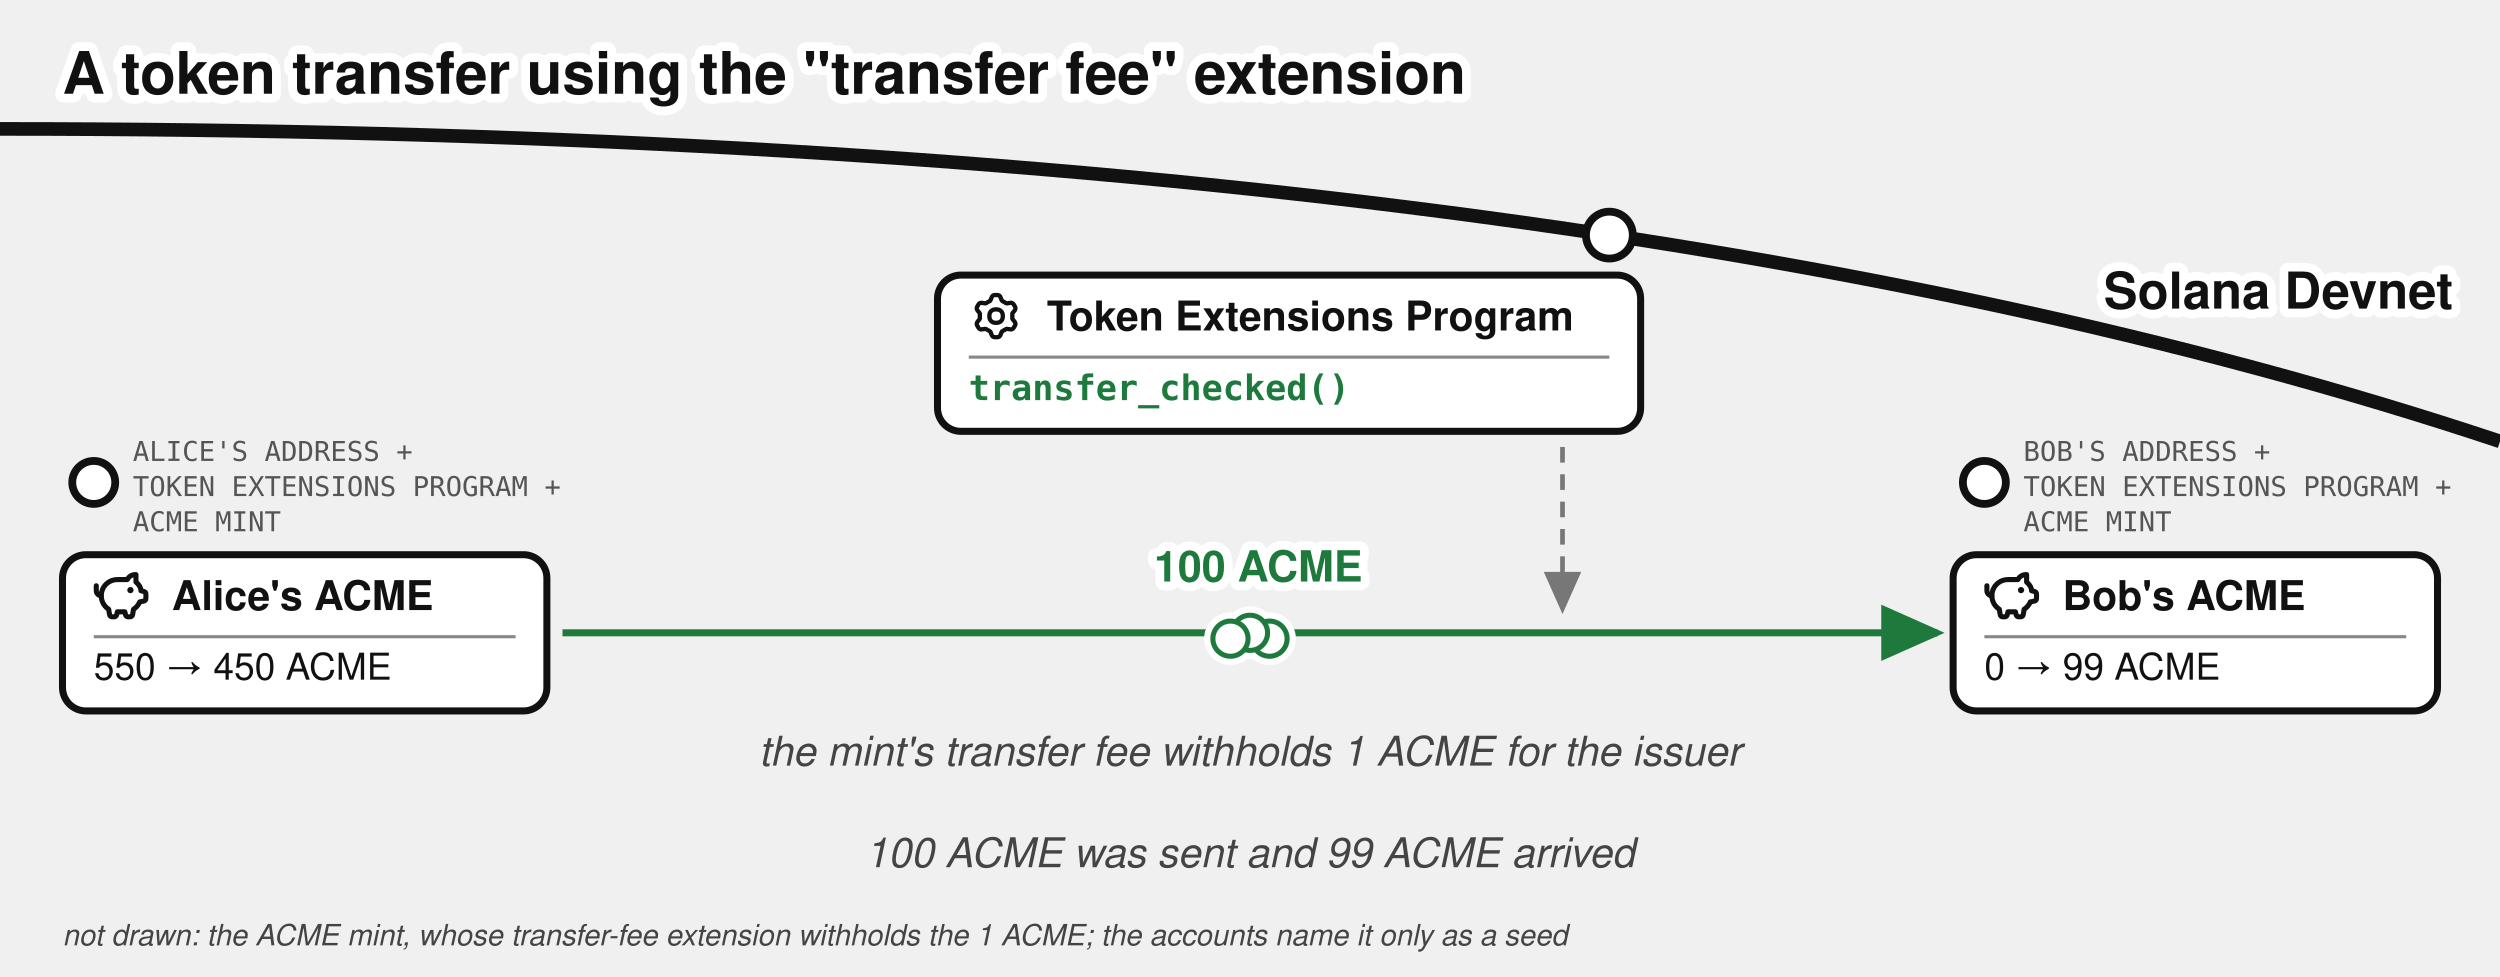
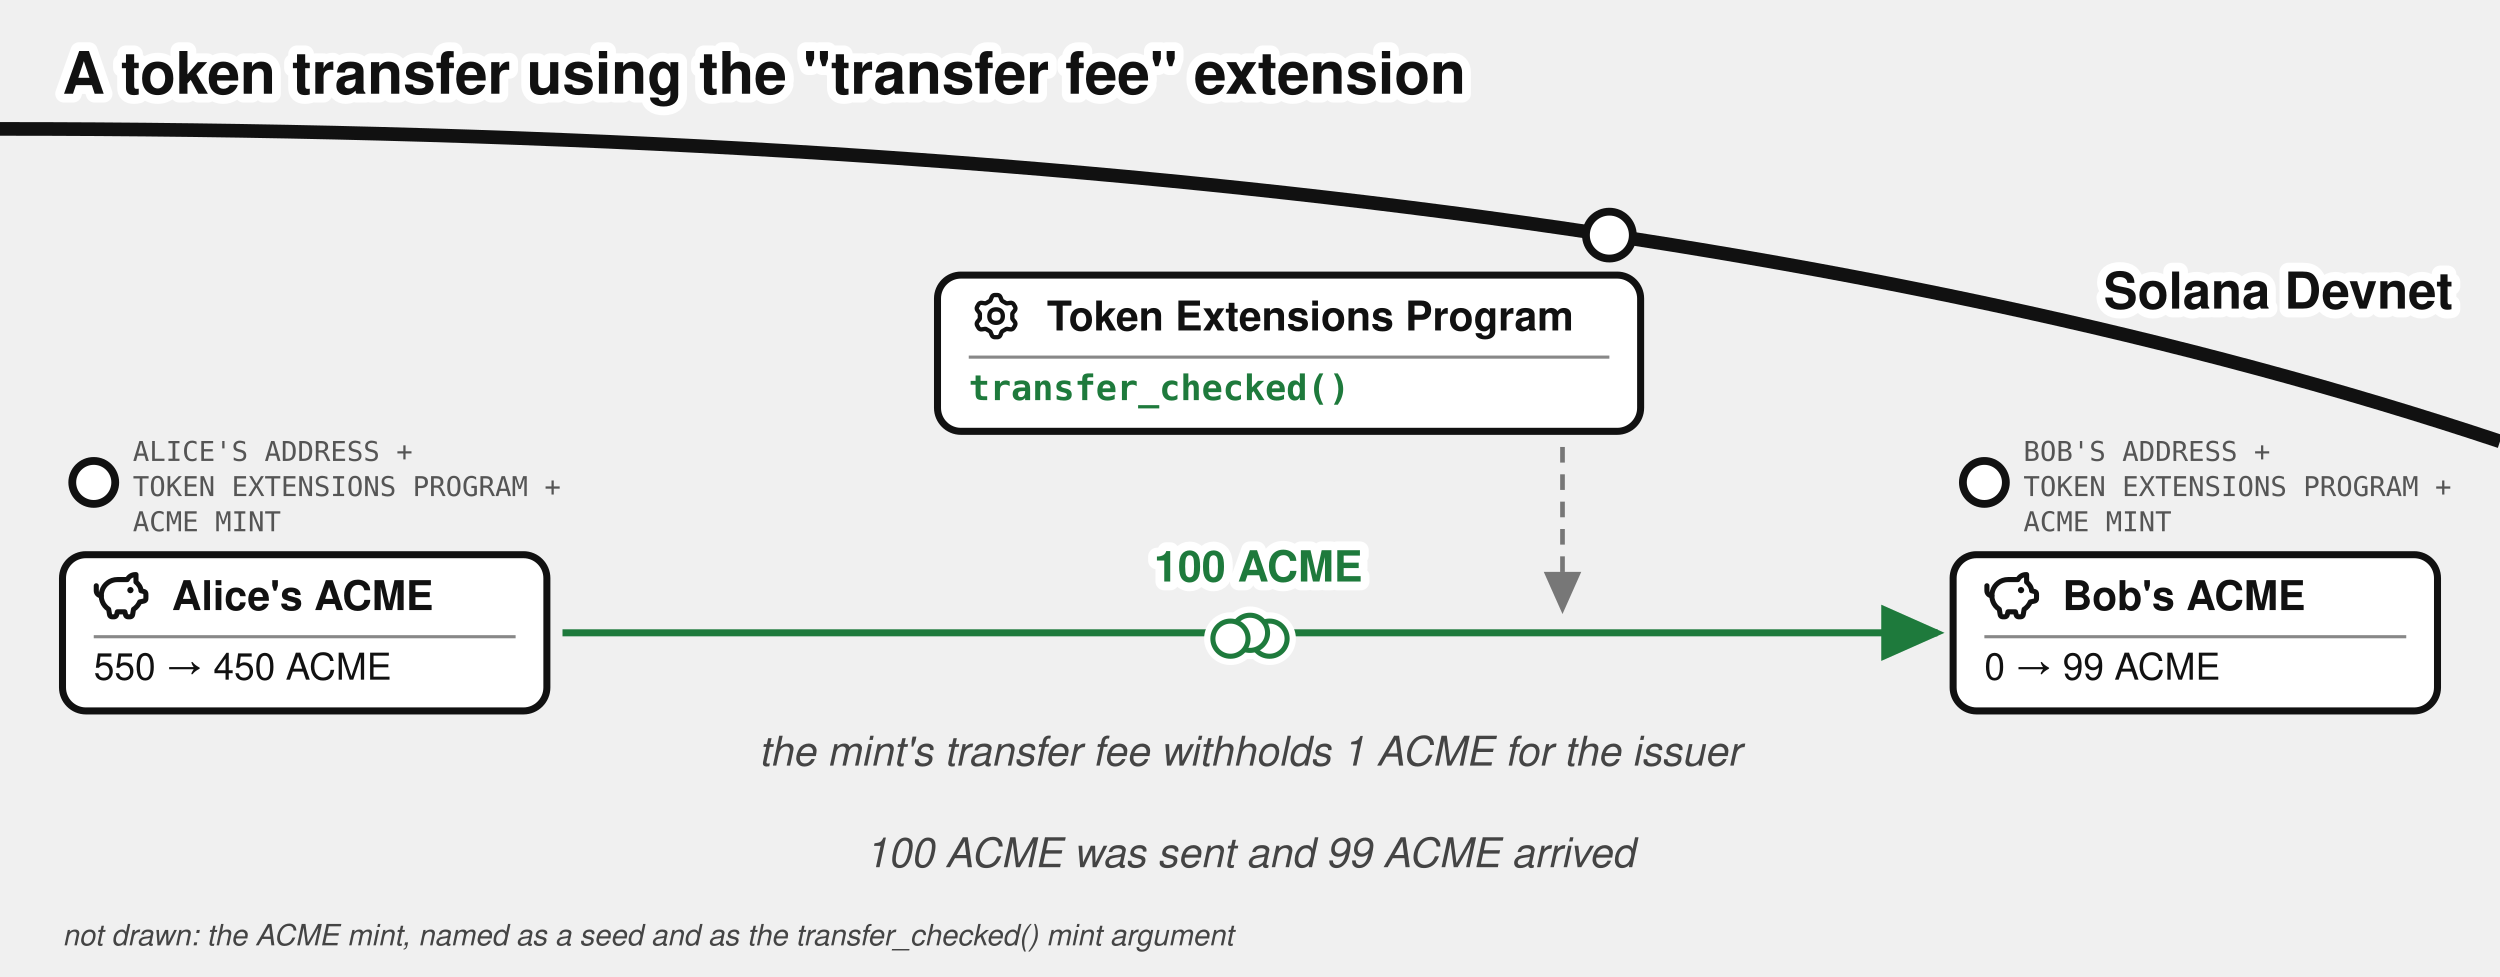
<svg xmlns="http://www.w3.org/2000/svg" viewBox="0 0 640 250" font-family="'Denim INK', Helvetica, Arial, sans-serif" fill="#111">
  <text stroke="#fff" stroke-width="4.5" paint-order="stroke" stroke-linejoin="round" x="16" y="24" font-size="15" font-weight="bold">A token transfer using the "transfer fee" extension</text>
  <defs>
    <marker id="transfer-ext-g" markerWidth="9" markerHeight="8" refX="8" refY="4" orient="auto">
      <path d="M0,0 L9,4 L0,8 z" fill="#777" />
    </marker>
    <marker id="transfer-ext-a" markerWidth="9" markerHeight="8" refX="8" refY="4" orient="auto">
      <path d="M0,0 L9,4 L0,8 z" fill="#1e7a3c" />
    </marker>
  </defs>
  <path d="M 0,33 Q 400,33 640,113" fill="none" stroke="#111" stroke-width="3.5" />
  <text stroke="#fff" stroke-width="4.5" paint-order="stroke" stroke-linejoin="round" x="628" y="79" font-size="13" font-weight="bold" text-anchor="end">Solana Devnet</text>
  <circle cx="412" cy="60.188" r="6" fill="#fff" stroke="#111" stroke-width="2" />
  <rect x="240" y="70.423" width="180" height="40" rx="6" fill="#fff" stroke="#111" stroke-width="1.8" />
  <g transform="translate(248,73.9227)">
    <g transform="translate(0.951,0.952) scale(0.864)" fill="none" stroke="#111" stroke-linecap="round" stroke-linejoin="round" stroke-width="1.28">
      <path d="M11.808 7.727c0 .05.017.1.048.14l.667.84a.96.96 0 0 1 .082 1.08l-.392.676a.96.96 0 0 1-.975.47l-1.063-.16a.23.23 0 0 0-.145.027l-1.26.727a.23.23 0 0 0-.096.112l-.392 1a.96.96 0 0 1-.893.611h-.782a.96.96 0 0 1-.893-.61l-.392-1a.23.23 0 0 0-.096-.113L3.967 10.8a.23.23 0 0 0-.145-.028l-1.063.162a.96.96 0 0 1-.976-.47l-.39-.677a.96.96 0 0 1 .08-1.08l.67-.84a.22.22 0 0 0 .05-.14V6.273c0-.05-.018-.1-.05-.14l-.67-.84a.96.96 0 0 1-.08-1.08l.39-.676a.96.96 0 0 1 .976-.47l1.06.16a.23.23 0 0 0 .145-.027l1.262-.73a.23.23 0 0 0 .096-.113l.394-.996A.96.96 0 0 1 6.61.75h.784a.96.96 0 0 1 .893.61l.392.997q.028.075.096.116l1.26.727a.23.23 0 0 0 .145.028l1.062-.162a.96.96 0 0 1 .976.47l.391.677a.96.96 0 0 1-.081 1.08l-.67.84a.22.22 0 0 0-.049.14v1.454Z" />
      <path d="M7 8.996c1.277 0 1.996-.719 1.996-1.996S8.277 5.004 7 5.004S5.004 5.723 5.004 7S5.723 8.996 7 8.996" />
    </g>
  </g>
  <text x="268" y="84.598" font-size="10.5" font-weight="bold">Token Extensions Program</text>
  <line x1="248" y1="91.423" x2="412" y2="91.423" stroke="#888" stroke-width="0.8" />
  <text x="248" y="102.423" font-size="9" font-family="'DejaVu Sans Mono', Menlo, monospace" font-weight="bold" fill="#1e7a3c">transfer_checked()</text>
  <circle cx="24" cy="123.5" r="5.5" fill="#fff" stroke="#111" stroke-width="2" />
  <text x="34" y="118" font-size="7" font-family="'DejaVu Sans Mono', monospace" fill="#555">ALICE'S ADDRESS +</text>
  <text x="34" y="127" font-size="7" font-family="'DejaVu Sans Mono', monospace" fill="#555">TOKEN EXTENSIONS PROGRAM +</text>
  <text x="34" y="136" font-size="7" font-family="'DejaVu Sans Mono', monospace" fill="#555">ACME MINT</text>
  <g>
    <rect x="16" y="142" width="124" height="40" rx="6" fill="#fff" stroke="#111" stroke-width="1.8" />
    <g transform="translate(24,145.5)">
      <g transform="translate(-0.624,-0.624) scale(0.6353)" fill="none" stroke="#111" stroke-linecap="round" stroke-linejoin="round" stroke-width="2.047">
        <path d="M14.5 5.5h-4A6.5 6.5 0 0 0 7 17.478l.288 1.738c.07.423.105.635.202.798a1 1 0 0 0 .49.416c.178.07.392.07.822.07c.397 0 .596 0 .764-.062a1 1 0 0 0 .479-.374c.1-.148.15-.34.246-.727l.209-.837h3l.21.837c.096.386.144.58.245.727a1 1 0 0 0 .479.374c.168.062.367.062.764.062c.43 0 .644 0 .821-.07a1 1 0 0 0 .49-.416c.098-.163.133-.375.203-.798L17 17.478a6.5 6.5 0 0 0 2.502-2.978l.89-.178c.77-.154 1.155-.231 1.381-.508c.227-.276.227-.669.227-1.453v-.3c0-.75 0-1.124-.212-1.396c-.212-.27-.575-.362-1.303-.544L20 10c0-1.5-1.167-2.833-2-3.5v-3h-.264c-1.37 0-2.623.774-3.236 2" />
        <path d="M15.875 9.75h-.125m.25 0a.25.25 0 1 1-.5 0a.25.25 0 0 1 .5 0M2 8v2a2 2 0 0 0 2 2" />
      </g>
    </g>
    <text x="44" y="156.175" font-size="10.5" font-weight="bold">Alice's ACME</text>
    <line x1="24" y1="163" x2="132" y2="163" stroke="#888" stroke-width="0.8" />
    <text x="24" y="174" font-size="9.5">550 → 450 ACME</text>
  </g>
  <circle cx="508" cy="123.5" r="5.5" fill="#fff" stroke="#111" stroke-width="2" />
  <text x="518" y="118" font-size="7" font-family="'DejaVu Sans Mono', monospace" fill="#555">BOB'S ADDRESS +</text>
  <text x="518" y="127" font-size="7" font-family="'DejaVu Sans Mono', monospace" fill="#555">TOKEN EXTENSIONS PROGRAM +</text>
  <text x="518" y="136" font-size="7" font-family="'DejaVu Sans Mono', monospace" fill="#555">ACME MINT</text>
  <g>
    <rect x="500" y="142" width="124" height="40" rx="6" fill="#fff" stroke="#111" stroke-width="1.8" />
    <g transform="translate(508,145.5)">
      <g transform="translate(-0.624,-0.624) scale(0.6353)" fill="none" stroke="#111" stroke-linecap="round" stroke-linejoin="round" stroke-width="2.047">
        <path d="M14.5 5.5h-4A6.5 6.5 0 0 0 7 17.478l.288 1.738c.07.423.105.635.202.798a1 1 0 0 0 .49.416c.178.07.392.07.822.07c.397 0 .596 0 .764-.062a1 1 0 0 0 .479-.374c.1-.148.15-.34.246-.727l.209-.837h3l.21.837c.096.386.144.58.245.727a1 1 0 0 0 .479.374c.168.062.367.062.764.062c.43 0 .644 0 .821-.07a1 1 0 0 0 .49-.416c.098-.163.133-.375.203-.798L17 17.478a6.5 6.5 0 0 0 2.502-2.978l.89-.178c.77-.154 1.155-.231 1.381-.508c.227-.276.227-.669.227-1.453v-.3c0-.75 0-1.124-.212-1.396c-.212-.27-.575-.362-1.303-.544L20 10c0-1.5-1.167-2.833-2-3.5v-3h-.264c-1.37 0-2.623.774-3.236 2" />
        <path d="M15.875 9.75h-.125m.25 0a.25.25 0 1 1-.5 0a.25.25 0 0 1 .5 0M2 8v2a2 2 0 0 0 2 2" />
      </g>
    </g>
    <text x="528" y="156.175" font-size="10.5" font-weight="bold">Bob's ACME</text>
    <line x1="508" y1="163" x2="616" y2="163" stroke="#888" stroke-width="0.8" />
    <text x="508" y="174" font-size="9.5">0 → 99 ACME</text>
  </g>
  <path d="M 144,162 L 496,162" fill="none" stroke="#1e7a3c" stroke-width="1.8" marker-end="url(#transfer-ext-a)" />
  <text stroke="#fff" stroke-width="4.5" paint-order="stroke" stroke-linejoin="round" x="295.42" y="148.87" font-size="11" fill="#1e7a3c" font-weight="bold">100 ACME</text>
  <path d="M 400,114.423 L 400,156" fill="none" stroke="#777" stroke-width="1.2" stroke-dasharray="4 3" marker-end="url(#transfer-ext-g)" />
  <text x="320" y="196" font-size="10.5" fill="#444" text-anchor="middle" font-style="italic">the mint's transfer fee withholds 1 ACME for the issuer</text>
  <text x="320" y="222" font-size="10.5" fill="#444" text-anchor="middle" font-style="italic">100 ACME was sent and 99 ACME arrived</text>
-   <text x="16" y="242" font-size="7.5" fill="#444" font-style="italic">not drawn: the ACME mint, whose transfer-fee extension withholds the 1 ACME; the accounts name it only as a seed</text>
+   <text x="16" y="242" font-size="7.5" fill="#444" font-style="italic">not drawn: the ACME mint, named as a seed and as the transfer_checked() mint argument</text>
  <g class="coin" transform="translate(320,162)" fill="#fff">
    <g stroke="#fff" stroke-width="4.5">
      <circle cx="5" cy="1.5" r="4.5" />
      <circle cx="0" cy="0" r="4.5" />
      <circle cx="-5" cy="1.5" r="4.5" />
    </g>
    <g stroke="#1e7a3c" stroke-width="1.3">
      <circle cx="5" cy="1.5" r="4.5" />
      <circle cx="0" cy="0" r="4.5" />
      <circle cx="-5" cy="1.5" r="4.5" />
    </g>
  </g>
</svg>
